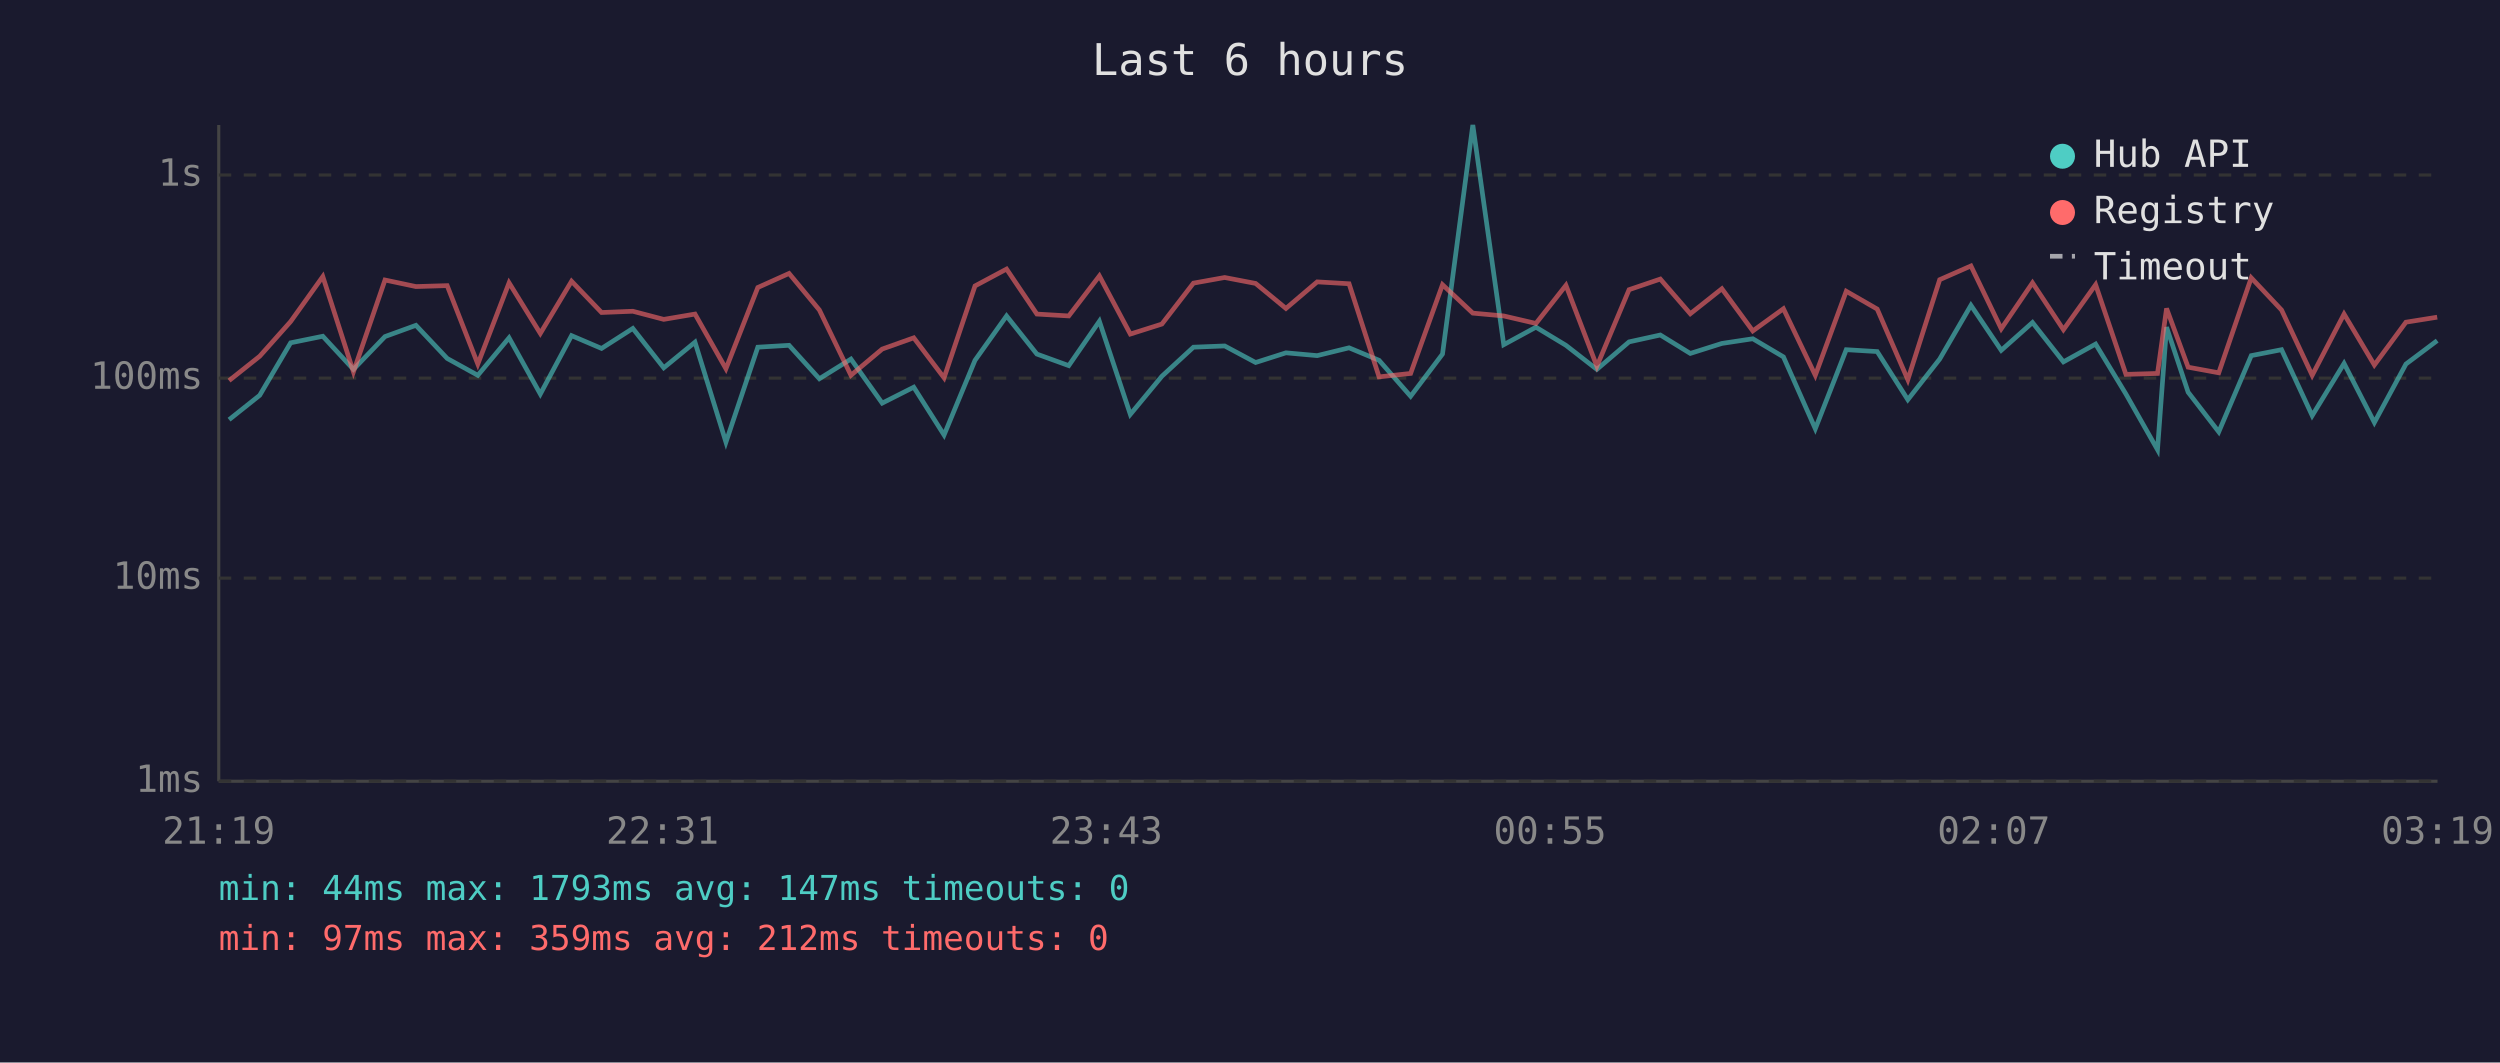
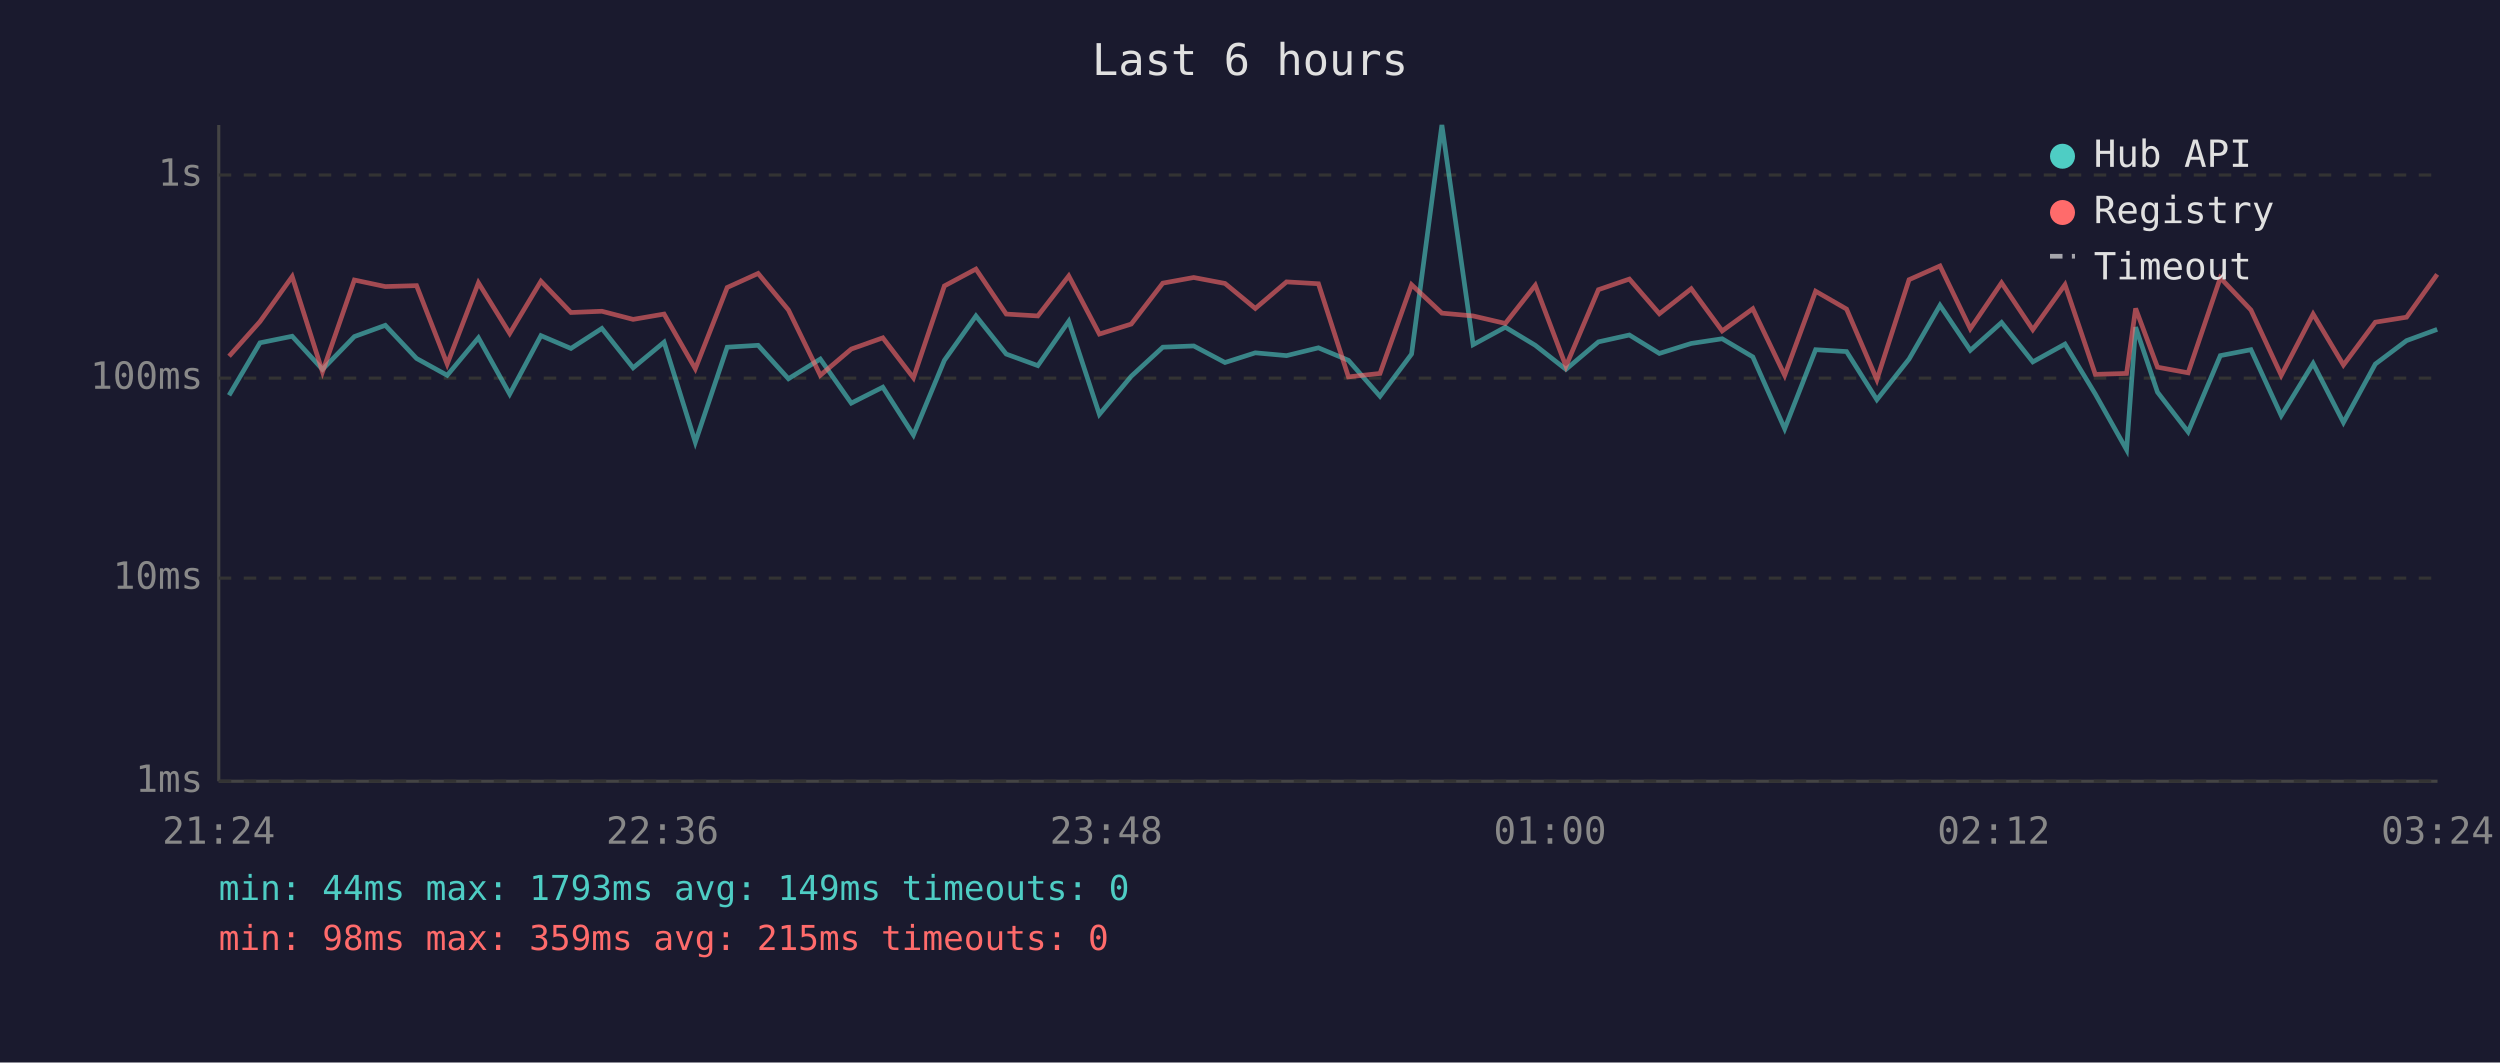
<svg xmlns="http://www.w3.org/2000/svg" viewBox="0 0 800 340" font-family="monospace" font-size="12">
  <rect width="800" height="340" fill="#1a1a2e" />
  <text x="400" y="24" fill="#e0e0e0" font-size="14" text-anchor="middle">Last 6 hours</text>
  <line x1="70" y1="40" x2="70" y2="250" stroke="#444" stroke-width="1" />
  <line x1="70" y1="250" x2="780" y2="250" stroke="#444" stroke-width="1" />
  <line x1="70" y1="250" x2="780" y2="250" stroke="#333" stroke-width="1" stroke-dasharray="4" />
  <text x="65" y="250" fill="#888" text-anchor="end" dominant-baseline="middle">1ms</text>
  <line x1="70" y1="185" x2="780" y2="185" stroke="#333" stroke-width="1" stroke-dasharray="4" />
  <text x="65" y="185" fill="#888" text-anchor="end" dominant-baseline="middle">10ms</text>
  <line x1="70" y1="121" x2="780" y2="121" stroke="#333" stroke-width="1" stroke-dasharray="4" />
  <text x="65" y="121" fill="#888" text-anchor="end" dominant-baseline="middle">100ms</text>
  <line x1="70" y1="56" x2="780" y2="56" stroke="#333" stroke-width="1" stroke-dasharray="4" />
  <text x="65" y="56" fill="#888" text-anchor="end" dominant-baseline="middle">1s</text>
-   <text x="70" y="270" fill="#888" text-anchor="middle">21:19</text>
-   <text x="212" y="270" fill="#888" text-anchor="middle">22:31</text>
-   <text x="354" y="270" fill="#888" text-anchor="middle">23:43</text>
-   <text x="496" y="270" fill="#888" text-anchor="middle">00:55</text>
-   <text x="638" y="270" fill="#888" text-anchor="middle">02:07</text>
-   <text x="780" y="270" fill="#888" text-anchor="middle">03:19</text>
-   <polyline points="73.3,134.3 83.1,126.5 93.0,109.7 103.3,107.6 113.1,118.2 123.2,107.7 133.1,104.1 143.1,114.7 152.9,120.1 162.9,108.1 172.9,126.1 182.9,107.4 192.5,111.5 202.5,105.1 212.4,117.7 222.4,109.5 232.3,141.5 242.5,111.1 252.5,110.5 262.2,121.2 272.3,114.9 282.3,129.0 292.4,123.9 302.1,139.2 312.0,115.3 322.1,101.1 331.8,113.3 342.0,117.0 351.8,102.8 361.7,132.6 371.8,120.4 381.9,111.1 391.9,110.7 401.8,116.0 411.5,112.9 421.5,113.8 431.7,111.3 441.3,115.3 451.4,126.8 461.6,113.3 471.3,40.0 481.2,110.3 491.5,104.7 501.1,110.5 511.0,118.2 521.3,109.4 531.3,107.2 540.9,113.1 551.0,109.9 560.9,108.4 570.7,114.2 580.9,137.2 590.8,111.9 600.7,112.5 610.5,127.9 620.7,114.9 630.7,97.7 640.4,112.1 650.4,103.2 660.3,115.8 670.6,110.1 680.3,126.1 690.4,143.9 693.3,104.7 700.2,125.5 710.0,138.2 720.4,113.8 730.1,111.9 739.9,133.0 750.1,116.3 759.8,135.2 769.9,116.5 779.9,109.0" fill="none" stroke="#4ecdc4" stroke-width="1.5" opacity="0.6" />
-   <polyline points="73.3,121.8 83.1,114.0 93.0,102.9 103.3,88.5 113.1,119.0 123.2,89.6 133.1,91.7 143.1,91.4 152.9,116.5 162.9,90.5 172.9,106.7 182.9,90.0 192.5,100.0 202.5,99.6 212.4,102.2 222.4,100.5 232.3,118.0 242.5,92.0 252.5,87.5 262.2,99.2 272.3,120.1 282.3,111.7 292.4,108.1 302.1,120.9 312.0,91.5 322.1,86.1 331.8,100.5 342.0,101.1 351.8,88.3 361.7,106.9 371.8,103.7 381.9,90.6 391.9,88.8 401.8,90.7 411.5,98.7 421.5,90.2 431.7,90.8 441.3,120.6 451.4,119.5 461.6,91.1 471.3,100.2 481.2,101.1 491.5,103.5 501.1,91.3 511.0,117.2 521.3,92.7 531.3,89.3 540.9,100.4 551.0,92.4 560.9,105.9 570.7,98.8 580.9,120.1 590.8,93.2 600.7,98.9 610.5,121.5 620.7,89.5 630.7,85.1 640.4,105.2 650.4,90.5 660.3,105.5 670.6,91.1 680.3,119.8 690.4,119.5 693.3,98.7 700.2,117.5 710.0,119.3 720.4,88.9 730.1,99.2 739.9,120.1 750.1,100.5 759.8,116.8 769.9,103.1 779.9,101.5" fill="none" stroke="#ff6b6b" stroke-width="1.5" opacity="0.6" />
+   <text x="70" y="270" fill="#888" text-anchor="middle">21:24</text>
+   <text x="212" y="270" fill="#888" text-anchor="middle">22:36</text>
+   <text x="354" y="270" fill="#888" text-anchor="middle">23:48</text>
+   <text x="496" y="270" fill="#888" text-anchor="middle">01:00</text>
+   <text x="638" y="270" fill="#888" text-anchor="middle">02:12</text>
+   <text x="780" y="270" fill="#888" text-anchor="middle">03:24</text>
+   <polyline points="73.3,126.5 83.2,109.7 93.5,107.6 103.2,118.2 113.4,107.7 123.3,104.1 133.3,114.7 143.1,120.1 153.1,108.1 163.1,126.1 173.1,107.4 182.7,111.5 192.6,105.1 202.6,117.7 212.5,109.5 222.5,141.5 232.7,111.1 242.6,110.5 252.3,121.2 262.5,114.9 272.4,129.0 282.5,123.9 292.3,139.2 302.2,115.3 312.3,101.1 322.0,113.3 332.1,117.0 342.0,102.8 351.8,132.6 362.0,120.4 372.1,111.1 382.0,110.7 392.0,116.0 401.7,112.9 411.7,113.8 421.9,111.3 431.5,115.3 441.6,126.8 451.7,113.3 461.4,40.0 471.4,110.3 481.7,104.7 491.3,110.5 501.1,118.2 511.5,109.4 521.4,107.2 531.0,113.1 541.2,109.9 551.1,108.4 560.9,114.2 571.1,137.2 581.0,111.9 590.9,112.5 600.6,127.9 610.9,114.9 620.8,97.7 630.5,112.1 640.5,103.2 650.5,115.8 660.8,110.1 670.5,126.1 680.5,143.9 683.4,104.7 690.4,125.5 700.2,138.2 710.5,113.8 720.3,111.9 730.0,133.0 740.2,116.3 749.9,135.2 760.1,116.5 770.1,109.0 779.9,105.4" fill="none" stroke="#4ecdc4" stroke-width="1.5" opacity="0.6" />
+   <polyline points="73.3,114.0 83.2,102.9 93.5,88.5 103.2,119.0 113.4,89.6 123.3,91.7 133.3,91.4 143.1,116.5 153.1,90.5 163.1,106.7 173.1,90.0 182.7,100.0 192.6,99.6 202.6,102.2 212.5,100.5 222.5,118.0 232.7,92.0 242.6,87.5 252.3,99.2 262.5,120.1 272.4,111.7 282.5,108.1 292.3,120.9 302.2,91.5 312.3,86.1 322.0,100.5 332.1,101.1 342.0,88.3 351.8,106.9 362.0,103.7 372.1,90.6 382.0,88.8 392.0,90.7 401.7,98.7 411.7,90.2 421.9,90.8 431.5,120.6 441.6,119.5 451.7,91.1 461.4,100.2 471.4,101.1 481.7,103.5 491.3,91.3 501.1,117.2 511.5,92.7 521.4,89.3 531.0,100.4 541.2,92.4 551.1,105.9 560.9,98.8 571.1,120.1 581.0,93.2 590.9,98.9 600.6,121.5 610.9,89.5 620.8,85.1 630.5,105.2 640.5,90.5 650.5,105.5 660.8,91.1 670.5,119.8 680.5,119.5 683.4,98.7 690.4,117.5 700.2,119.3 710.5,88.9 720.3,99.2 730.0,120.1 740.2,100.5 749.9,116.8 760.1,103.1 770.1,101.5 779.9,87.8" fill="none" stroke="#ff6b6b" stroke-width="1.5" opacity="0.6" />
  <circle cx="660" cy="50" r="4" fill="#4ecdc4" />
  <text x="670" y="50" fill="#e0e0e0" dominant-baseline="middle">Hub API</text>
  <circle cx="660" cy="68" r="4" fill="#ff6b6b" />
  <text x="670" y="68" fill="#e0e0e0" dominant-baseline="middle">Registry</text>
  <line x1="656" y1="82" x2="664" y2="82" stroke="#e0e0e0" stroke-width="1.5" stroke-dasharray="4,3" opacity="0.7" />
  <text x="670" y="86" fill="#e0e0e0" dominant-baseline="middle">Timeout</text>
-   <text x="70" y="288" fill="#4ecdc4" font-size="11">min: 44ms  max: 1793ms  avg: 147ms  timeouts: 0</text>
-   <text x="70" y="304" fill="#ff6b6b" font-size="11">min: 97ms  max: 359ms  avg: 212ms  timeouts: 0</text>
+   <text x="70" y="288" fill="#4ecdc4" font-size="11">min: 44ms  max: 1793ms  avg: 149ms  timeouts: 0</text>
+   <text x="70" y="304" fill="#ff6b6b" font-size="11">min: 98ms  max: 359ms  avg: 215ms  timeouts: 0</text>
</svg>
